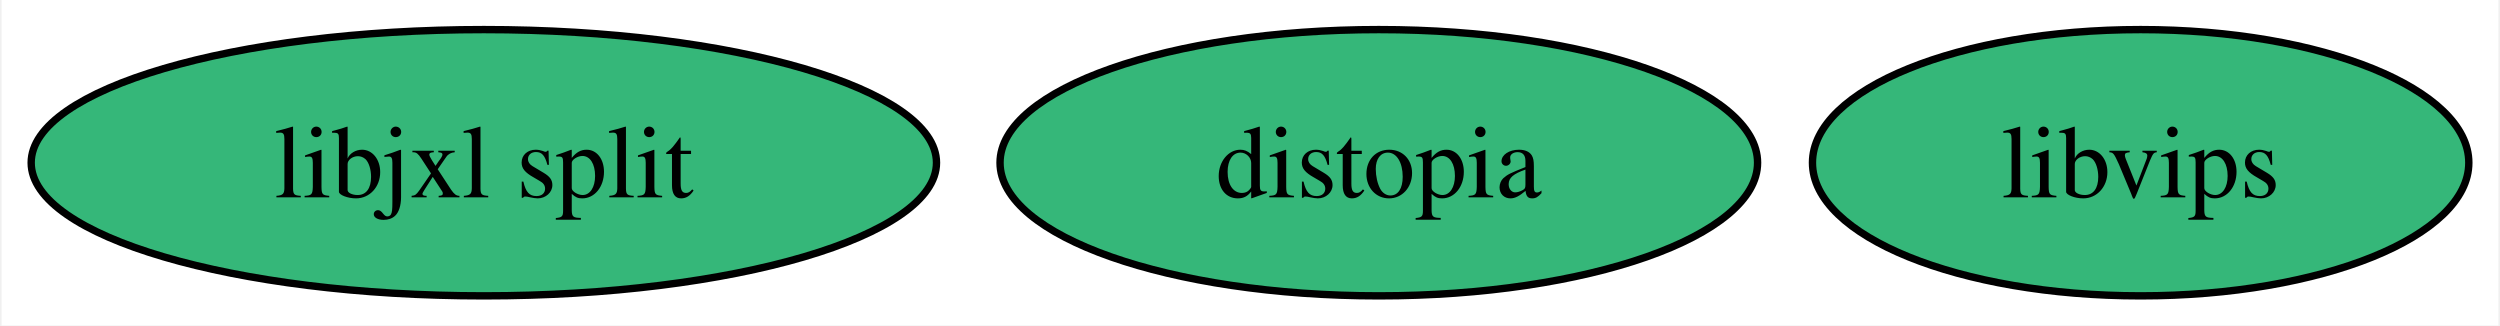
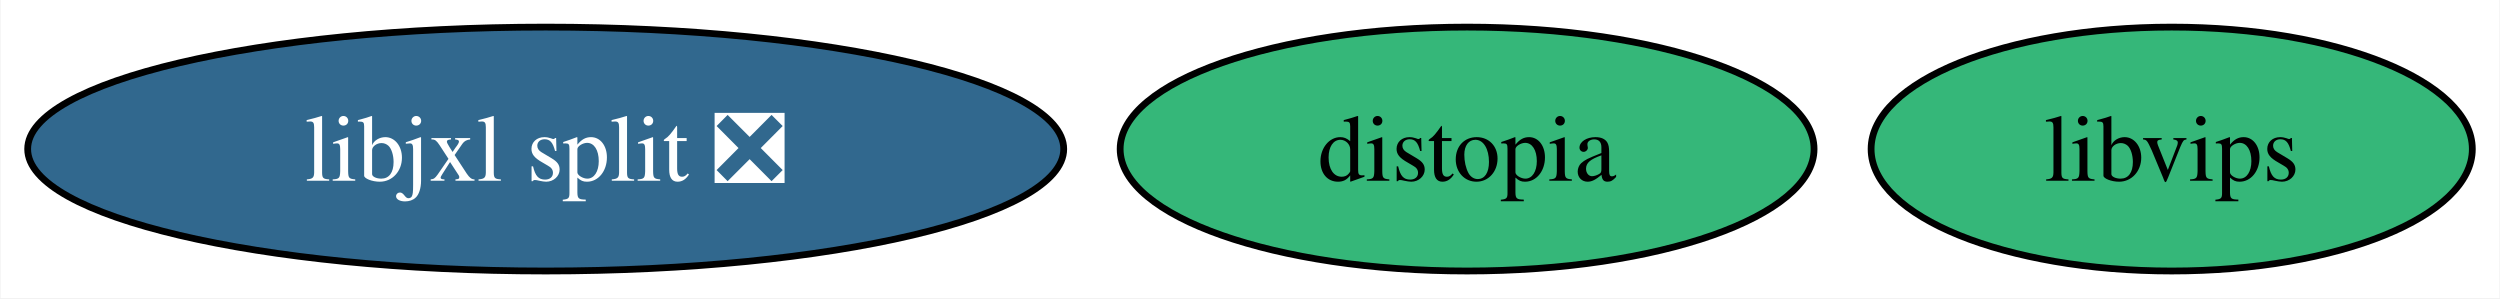
- <svg xmlns="http://www.w3.org/2000/svg" xmlns:xlink="http://www.w3.org/1999/xlink" width="338pt" height="44pt" viewBox="0.00 0.00 337.57 44.00">
+ <svg xmlns="http://www.w3.org/2000/svg" xmlns:xlink="http://www.w3.org/1999/xlink" width="369pt" height="44pt" viewBox="0.00 0.00 368.83 44.00">
  <g id="graph0" class="graph" transform="scale(1 1) rotate(0) translate(4 40)">
-     <polygon fill="white" stroke="none" points="-4,4 -4,-40 333.57,-40 333.57,4 -4,4" />
+     <polygon fill="white" stroke="none" points="-4,4 -4,-40 364.83,-40 364.83,4 -4,4" />
    <g id="node1" class="node">
      <g id="a_node1">
        <a xlink:href="https://github.com/conda-forge/libvips-feedstock" xlink:title="libvips">
-           <ellipse fill="#35b779" stroke="black" cx="285.2" cy="-18" rx="44.37" ry="18" />
-           <text text-anchor="middle" x="285.2" y="-13.32" font-family="Times,serif" font-size="14.00">libvips</text>
+           <ellipse fill="#35b779" stroke="black" cx="316.46" cy="-18" rx="44.37" ry="18" />
+           <text text-anchor="middle" x="316.46" y="-13.32" font-family="Times,serif" font-size="14.00">libvips</text>
        </a>
      </g>
    </g>
    <g id="node2" class="node">
      <g id="a_node2">
        <a xlink:href="https://github.com/conda-forge/distopia-feedstock" xlink:title="distopia">
-           <ellipse fill="#35b779" stroke="black" cx="182.2" cy="-18" rx="51.21" ry="18" />
-           <text text-anchor="middle" x="182.2" y="-13.32" font-family="Times,serif" font-size="14.00">distopia</text>
+           <ellipse fill="#35b779" stroke="black" cx="212.46" cy="-18" rx="51.21" ry="18" />
+           <text text-anchor="middle" x="212.46" y="-13.32" font-family="Times,serif" font-size="14.00">distopia</text>
        </a>
      </g>
    </g>
    <g id="node3" class="node">
      <g id="a_node3">
-         <a xlink:href="https://github.com/conda-forge/libjxl-split-feedstock" xlink:title="libjxl split">
-           <ellipse fill="#35b779" stroke="black" cx="61.2" cy="-18" rx="61.2" ry="18" />
-           <text text-anchor="middle" x="61.2" y="-13.32" font-family="Times,serif" font-size="14.00">libjxl split</text>
+         <a xlink:href="https://github.com/conda-forge/libjxl-split-feedstock/pull/34" xlink:title="libjxl split ❎">
+           <ellipse fill="#31688e" stroke="black" cx="76.46" cy="-18" rx="76.46" ry="18" />
+           <text text-anchor="middle" x="76.46" y="-13.32" font-family="Times,serif" font-size="14.00" fill="white">libjxl split ❎</text>
        </a>
      </g>
    </g>
  </g>
</svg>
